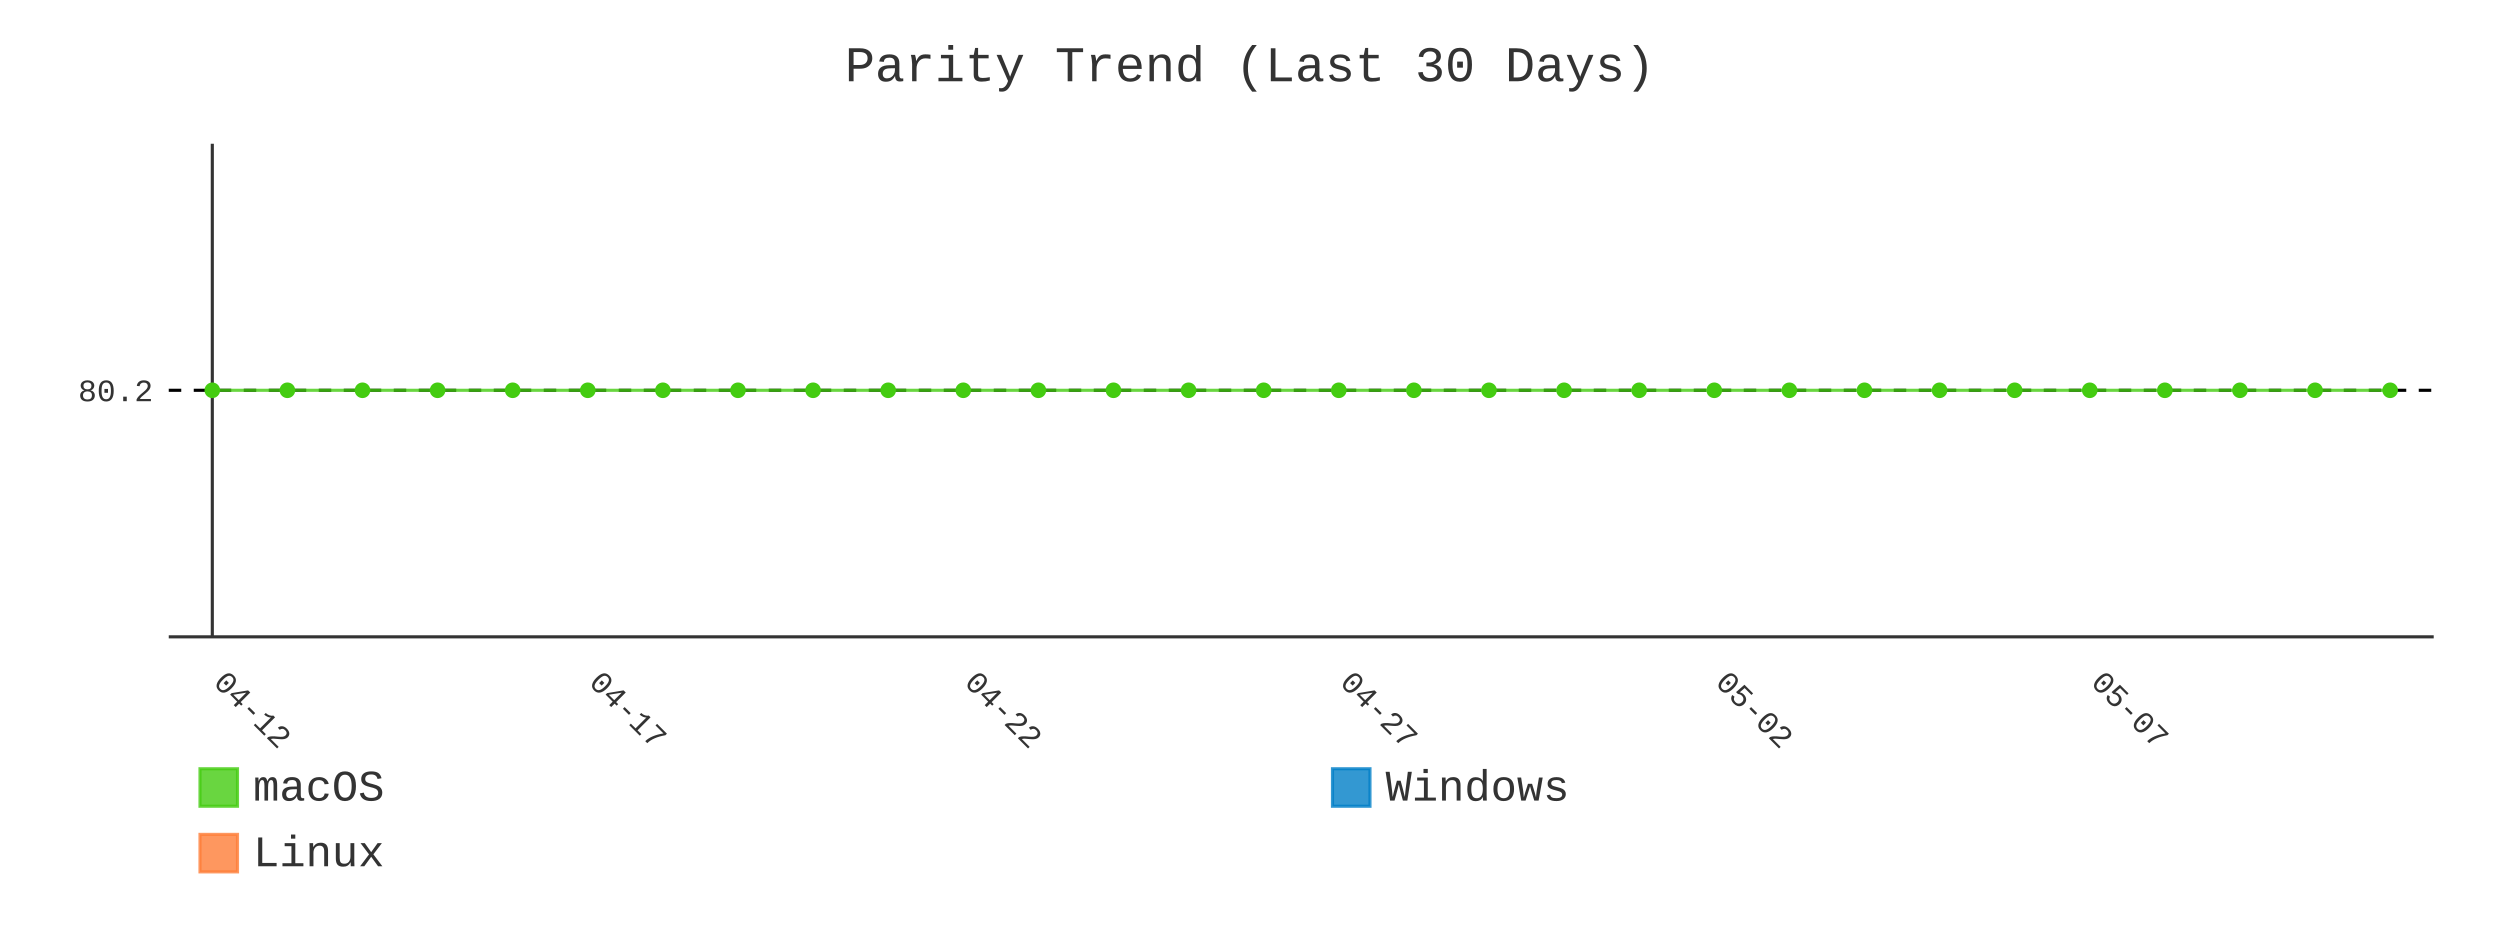
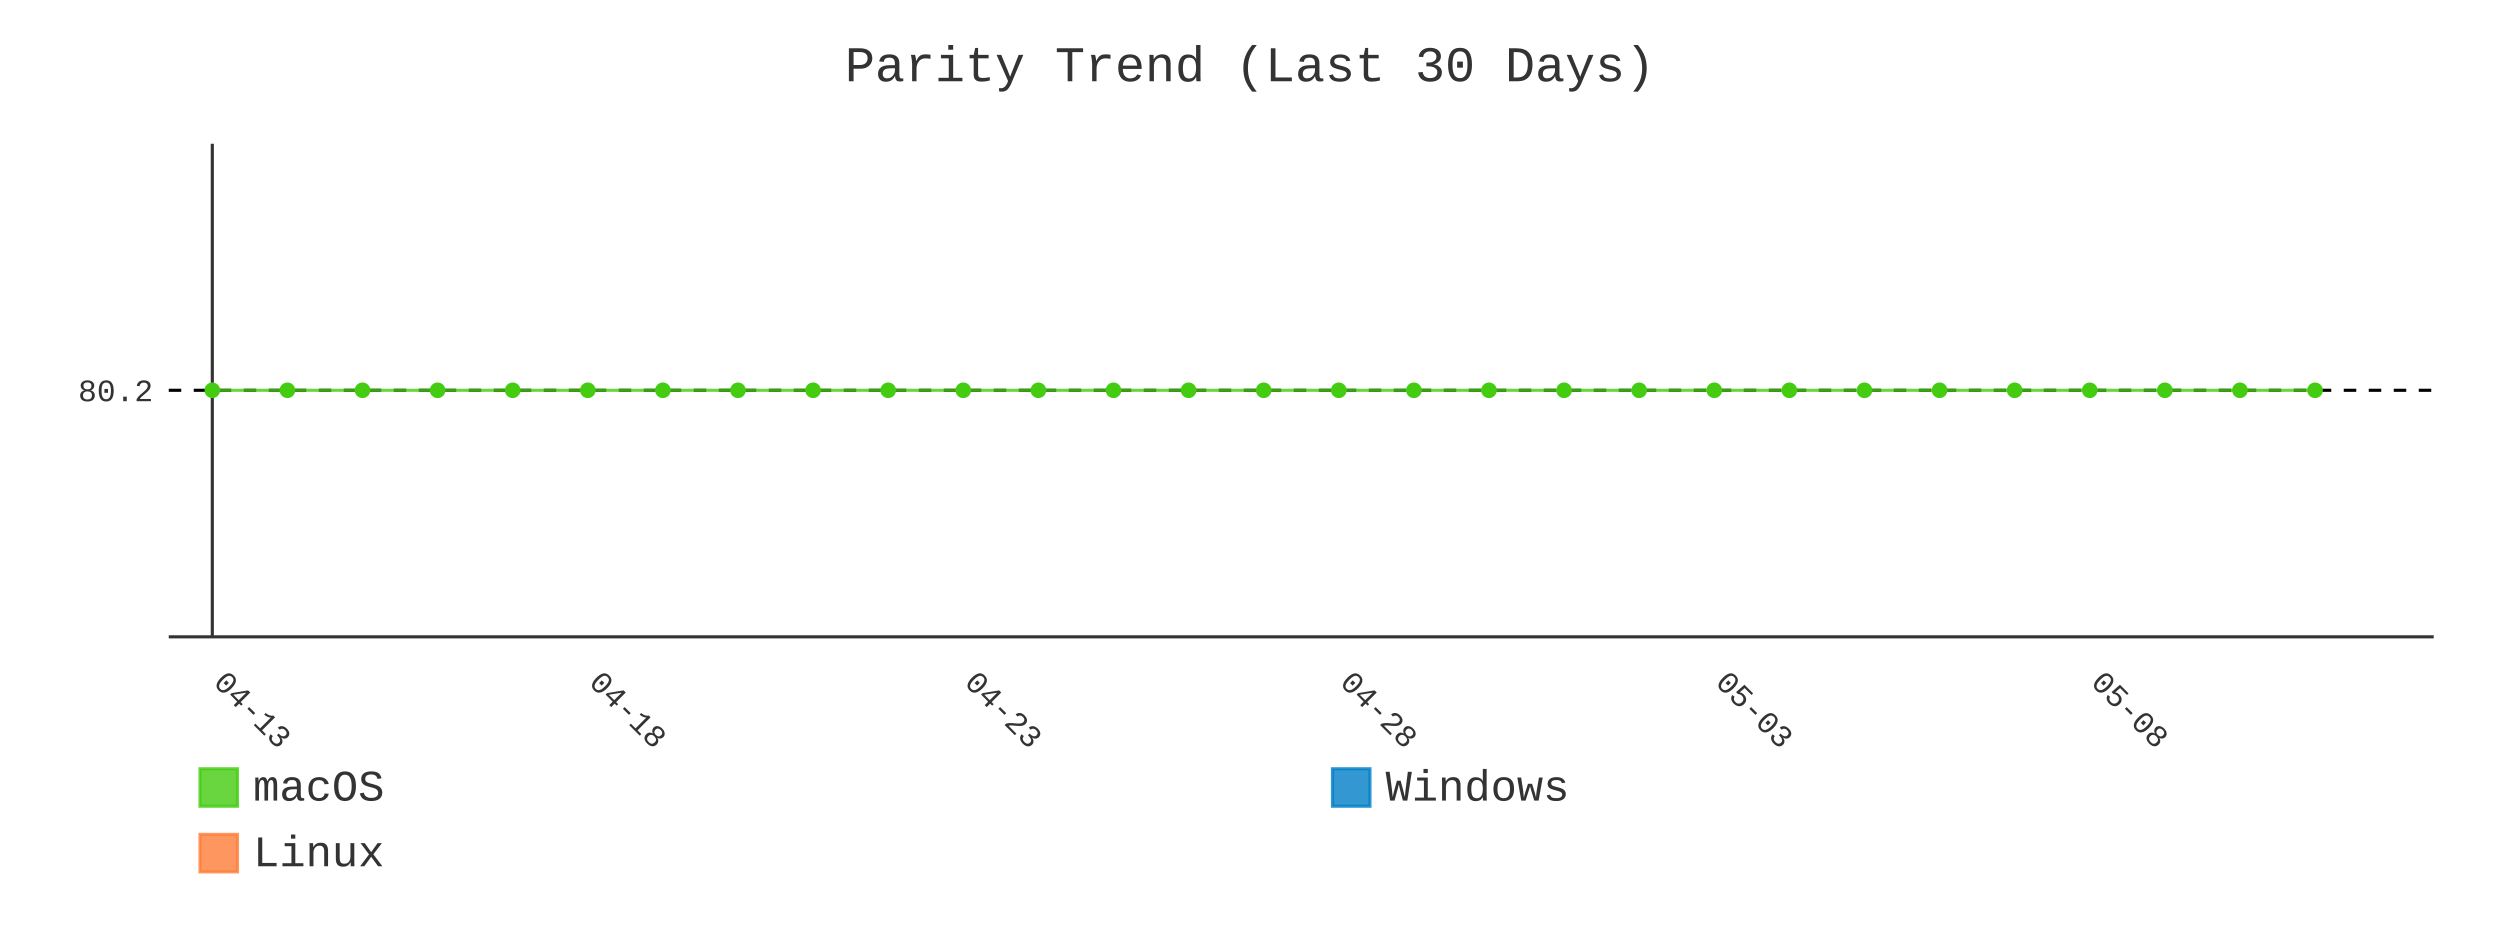
- <svg xmlns="http://www.w3.org/2000/svg" id="chart-5cdf1776-1494-4566-b860-94fabb52e49f" class="pygal-chart" viewBox="0 0 800 300">
+ <svg xmlns="http://www.w3.org/2000/svg" id="chart-552d4217-9068-4a98-8ba6-d8b822e8f0a4" class="pygal-chart" viewBox="0 0 800 300">
  <defs>
-     <style type="text/css">#chart-5cdf1776-1494-4566-b860-94fabb52e49f{-webkit-user-select:none;-webkit-font-smoothing:antialiased;font-family:Consolas,"Liberation Mono",Menlo,Courier,monospace}#chart-5cdf1776-1494-4566-b860-94fabb52e49f .title{font-family:Consolas,"Liberation Mono",Menlo,Courier,monospace;font-size:16px}#chart-5cdf1776-1494-4566-b860-94fabb52e49f .legends .legend text{font-family:Consolas,"Liberation Mono",Menlo,Courier,monospace;font-size:14px}#chart-5cdf1776-1494-4566-b860-94fabb52e49f .axis text{font-family:Consolas,"Liberation Mono",Menlo,Courier,monospace;font-size:10px}#chart-5cdf1776-1494-4566-b860-94fabb52e49f .axis text.major{font-family:Consolas,"Liberation Mono",Menlo,Courier,monospace;font-size:10px}#chart-5cdf1776-1494-4566-b860-94fabb52e49f .text-overlay text.value{font-family:Consolas,"Liberation Mono",Menlo,Courier,monospace;font-size:16px}#chart-5cdf1776-1494-4566-b860-94fabb52e49f .text-overlay text.label{font-family:Consolas,"Liberation Mono",Menlo,Courier,monospace;font-size:10px}#chart-5cdf1776-1494-4566-b860-94fabb52e49f .tooltip{font-family:Consolas,"Liberation Mono",Menlo,Courier,monospace;font-size:14px}#chart-5cdf1776-1494-4566-b860-94fabb52e49f text.no_data{font-family:Consolas,"Liberation Mono",Menlo,Courier,monospace;font-size:64px}
- #chart-5cdf1776-1494-4566-b860-94fabb52e49f{background-color:transparent}#chart-5cdf1776-1494-4566-b860-94fabb52e49f path,#chart-5cdf1776-1494-4566-b860-94fabb52e49f line,#chart-5cdf1776-1494-4566-b860-94fabb52e49f rect,#chart-5cdf1776-1494-4566-b860-94fabb52e49f circle{-webkit-transition:400ms;-moz-transition:400ms;transition:400ms}#chart-5cdf1776-1494-4566-b860-94fabb52e49f .graph &gt; .background{fill:transparent}#chart-5cdf1776-1494-4566-b860-94fabb52e49f .plot &gt; .background{fill:transparent}#chart-5cdf1776-1494-4566-b860-94fabb52e49f .graph{fill:#333}#chart-5cdf1776-1494-4566-b860-94fabb52e49f text.no_data{fill:#333}#chart-5cdf1776-1494-4566-b860-94fabb52e49f .title{fill:#333}#chart-5cdf1776-1494-4566-b860-94fabb52e49f .legends .legend text{fill:#333}#chart-5cdf1776-1494-4566-b860-94fabb52e49f .legends .legend:hover text{fill:#333}#chart-5cdf1776-1494-4566-b860-94fabb52e49f .axis .line{stroke:#333}#chart-5cdf1776-1494-4566-b860-94fabb52e49f .axis .guide.line{stroke:#666}#chart-5cdf1776-1494-4566-b860-94fabb52e49f .axis .major.line{stroke:#333}#chart-5cdf1776-1494-4566-b860-94fabb52e49f .axis text.major{fill:#333}#chart-5cdf1776-1494-4566-b860-94fabb52e49f .axis.y .guides:hover .guide.line,#chart-5cdf1776-1494-4566-b860-94fabb52e49f .line-graph .axis.x .guides:hover .guide.line,#chart-5cdf1776-1494-4566-b860-94fabb52e49f .stackedline-graph .axis.x .guides:hover .guide.line,#chart-5cdf1776-1494-4566-b860-94fabb52e49f .xy-graph .axis.x .guides:hover .guide.line{stroke:#333}#chart-5cdf1776-1494-4566-b860-94fabb52e49f .axis .guides:hover text{fill:#333}#chart-5cdf1776-1494-4566-b860-94fabb52e49f .reactive{fill-opacity:.8;stroke-opacity:.8;stroke-width:1}#chart-5cdf1776-1494-4566-b860-94fabb52e49f .ci{stroke:#333}#chart-5cdf1776-1494-4566-b860-94fabb52e49f .reactive.active,#chart-5cdf1776-1494-4566-b860-94fabb52e49f .active .reactive{fill-opacity:.9;stroke-opacity:.9;stroke-width:4}#chart-5cdf1776-1494-4566-b860-94fabb52e49f .ci .reactive.active{stroke-width:1.5}#chart-5cdf1776-1494-4566-b860-94fabb52e49f .series text{fill:#333}#chart-5cdf1776-1494-4566-b860-94fabb52e49f .tooltip rect{fill:transparent;stroke:#333;-webkit-transition:opacity 400ms;-moz-transition:opacity 400ms;transition:opacity 400ms}#chart-5cdf1776-1494-4566-b860-94fabb52e49f .tooltip .label{fill:#333}#chart-5cdf1776-1494-4566-b860-94fabb52e49f .tooltip .label{fill:#333}#chart-5cdf1776-1494-4566-b860-94fabb52e49f .tooltip .legend{font-size:.8em;fill:#666}#chart-5cdf1776-1494-4566-b860-94fabb52e49f .tooltip .x_label{font-size:.6em;fill:#333}#chart-5cdf1776-1494-4566-b860-94fabb52e49f .tooltip .xlink{font-size:.5em;text-decoration:underline}#chart-5cdf1776-1494-4566-b860-94fabb52e49f .tooltip .value{font-size:1.5em}#chart-5cdf1776-1494-4566-b860-94fabb52e49f .bound{font-size:.5em}#chart-5cdf1776-1494-4566-b860-94fabb52e49f .max-value{font-size:.75em;fill:#666}#chart-5cdf1776-1494-4566-b860-94fabb52e49f .map-element{fill:transparent;stroke:#666 !important}#chart-5cdf1776-1494-4566-b860-94fabb52e49f .map-element .reactive{fill-opacity:inherit;stroke-opacity:inherit}#chart-5cdf1776-1494-4566-b860-94fabb52e49f .color-0,#chart-5cdf1776-1494-4566-b860-94fabb52e49f .color-0 a:visited{stroke:#4c1;fill:#4c1}#chart-5cdf1776-1494-4566-b860-94fabb52e49f .color-1,#chart-5cdf1776-1494-4566-b860-94fabb52e49f .color-1 a:visited{stroke:#007ec6;fill:#007ec6}#chart-5cdf1776-1494-4566-b860-94fabb52e49f .color-2,#chart-5cdf1776-1494-4566-b860-94fabb52e49f .color-2 a:visited{stroke:#fe7d37;fill:#fe7d37}#chart-5cdf1776-1494-4566-b860-94fabb52e49f .text-overlay .color-0 text{fill:black}#chart-5cdf1776-1494-4566-b860-94fabb52e49f .text-overlay .color-1 text{fill:black}#chart-5cdf1776-1494-4566-b860-94fabb52e49f .text-overlay .color-2 text{fill:black}#chart-5cdf1776-1494-4566-b860-94fabb52e49f .series{stroke-width:2}#chart-5cdf1776-1494-4566-b860-94fabb52e49f .series.serie-0{stroke-width:2}#chart-5cdf1776-1494-4566-b860-94fabb52e49f .series.serie-1{stroke-width:2}#chart-5cdf1776-1494-4566-b860-94fabb52e49f .series.serie-2{stroke-width:2}
- #chart-5cdf1776-1494-4566-b860-94fabb52e49f text.no_data{text-anchor:middle}#chart-5cdf1776-1494-4566-b860-94fabb52e49f .guide.line{fill:none}#chart-5cdf1776-1494-4566-b860-94fabb52e49f .centered{text-anchor:middle}#chart-5cdf1776-1494-4566-b860-94fabb52e49f .title{text-anchor:middle}#chart-5cdf1776-1494-4566-b860-94fabb52e49f .legends .legend text{fill-opacity:1}#chart-5cdf1776-1494-4566-b860-94fabb52e49f .axis.x text{text-anchor:middle}#chart-5cdf1776-1494-4566-b860-94fabb52e49f .axis.x:not(.web) text[transform]{text-anchor:start}#chart-5cdf1776-1494-4566-b860-94fabb52e49f .axis.x:not(.web) text[transform].backwards{text-anchor:end}#chart-5cdf1776-1494-4566-b860-94fabb52e49f .axis.y text{text-anchor:end}#chart-5cdf1776-1494-4566-b860-94fabb52e49f .axis.y text[transform].backwards{text-anchor:start}#chart-5cdf1776-1494-4566-b860-94fabb52e49f .axis.y2 text{text-anchor:start}#chart-5cdf1776-1494-4566-b860-94fabb52e49f .axis.y2 text[transform].backwards{text-anchor:end}#chart-5cdf1776-1494-4566-b860-94fabb52e49f .axis .guide.line{stroke-dasharray:4,4;stroke:black}#chart-5cdf1776-1494-4566-b860-94fabb52e49f .axis .major.guide.line{stroke-dasharray:6,6;stroke:black}#chart-5cdf1776-1494-4566-b860-94fabb52e49f .horizontal .axis.y .guide.line,#chart-5cdf1776-1494-4566-b860-94fabb52e49f .horizontal .axis.y2 .guide.line,#chart-5cdf1776-1494-4566-b860-94fabb52e49f .vertical .axis.x .guide.line{opacity:0}#chart-5cdf1776-1494-4566-b860-94fabb52e49f .horizontal .axis.always_show .guide.line,#chart-5cdf1776-1494-4566-b860-94fabb52e49f .vertical .axis.always_show .guide.line{opacity:1 !important}#chart-5cdf1776-1494-4566-b860-94fabb52e49f .axis.y .guides:hover .guide.line,#chart-5cdf1776-1494-4566-b860-94fabb52e49f .axis.y2 .guides:hover .guide.line,#chart-5cdf1776-1494-4566-b860-94fabb52e49f .axis.x .guides:hover .guide.line{opacity:1}#chart-5cdf1776-1494-4566-b860-94fabb52e49f .axis .guides:hover text{opacity:1}#chart-5cdf1776-1494-4566-b860-94fabb52e49f .nofill{fill:none}#chart-5cdf1776-1494-4566-b860-94fabb52e49f .subtle-fill{fill-opacity:.2}#chart-5cdf1776-1494-4566-b860-94fabb52e49f .dot{stroke-width:1px;fill-opacity:1;stroke-opacity:1}#chart-5cdf1776-1494-4566-b860-94fabb52e49f .dot.active{stroke-width:5px}#chart-5cdf1776-1494-4566-b860-94fabb52e49f .dot.negative{fill:transparent}#chart-5cdf1776-1494-4566-b860-94fabb52e49f text,#chart-5cdf1776-1494-4566-b860-94fabb52e49f tspan{stroke:none !important}#chart-5cdf1776-1494-4566-b860-94fabb52e49f .series text.active{opacity:1}#chart-5cdf1776-1494-4566-b860-94fabb52e49f .tooltip rect{fill-opacity:.95;stroke-width:.5}#chart-5cdf1776-1494-4566-b860-94fabb52e49f .tooltip text{fill-opacity:1}#chart-5cdf1776-1494-4566-b860-94fabb52e49f .showable{visibility:hidden}#chart-5cdf1776-1494-4566-b860-94fabb52e49f .showable.shown{visibility:visible}#chart-5cdf1776-1494-4566-b860-94fabb52e49f .gauge-background{fill:rgba(229,229,229,1);stroke:none}#chart-5cdf1776-1494-4566-b860-94fabb52e49f .bg-lines{stroke:transparent;stroke-width:2px}</style>
+     <style type="text/css">#chart-552d4217-9068-4a98-8ba6-d8b822e8f0a4{-webkit-user-select:none;-webkit-font-smoothing:antialiased;font-family:Consolas,"Liberation Mono",Menlo,Courier,monospace}#chart-552d4217-9068-4a98-8ba6-d8b822e8f0a4 .title{font-family:Consolas,"Liberation Mono",Menlo,Courier,monospace;font-size:16px}#chart-552d4217-9068-4a98-8ba6-d8b822e8f0a4 .legends .legend text{font-family:Consolas,"Liberation Mono",Menlo,Courier,monospace;font-size:14px}#chart-552d4217-9068-4a98-8ba6-d8b822e8f0a4 .axis text{font-family:Consolas,"Liberation Mono",Menlo,Courier,monospace;font-size:10px}#chart-552d4217-9068-4a98-8ba6-d8b822e8f0a4 .axis text.major{font-family:Consolas,"Liberation Mono",Menlo,Courier,monospace;font-size:10px}#chart-552d4217-9068-4a98-8ba6-d8b822e8f0a4 .text-overlay text.value{font-family:Consolas,"Liberation Mono",Menlo,Courier,monospace;font-size:16px}#chart-552d4217-9068-4a98-8ba6-d8b822e8f0a4 .text-overlay text.label{font-family:Consolas,"Liberation Mono",Menlo,Courier,monospace;font-size:10px}#chart-552d4217-9068-4a98-8ba6-d8b822e8f0a4 .tooltip{font-family:Consolas,"Liberation Mono",Menlo,Courier,monospace;font-size:14px}#chart-552d4217-9068-4a98-8ba6-d8b822e8f0a4 text.no_data{font-family:Consolas,"Liberation Mono",Menlo,Courier,monospace;font-size:64px}
+ #chart-552d4217-9068-4a98-8ba6-d8b822e8f0a4{background-color:transparent}#chart-552d4217-9068-4a98-8ba6-d8b822e8f0a4 path,#chart-552d4217-9068-4a98-8ba6-d8b822e8f0a4 line,#chart-552d4217-9068-4a98-8ba6-d8b822e8f0a4 rect,#chart-552d4217-9068-4a98-8ba6-d8b822e8f0a4 circle{-webkit-transition:400ms;-moz-transition:400ms;transition:400ms}#chart-552d4217-9068-4a98-8ba6-d8b822e8f0a4 .graph &gt; .background{fill:transparent}#chart-552d4217-9068-4a98-8ba6-d8b822e8f0a4 .plot &gt; .background{fill:transparent}#chart-552d4217-9068-4a98-8ba6-d8b822e8f0a4 .graph{fill:#333}#chart-552d4217-9068-4a98-8ba6-d8b822e8f0a4 text.no_data{fill:#333}#chart-552d4217-9068-4a98-8ba6-d8b822e8f0a4 .title{fill:#333}#chart-552d4217-9068-4a98-8ba6-d8b822e8f0a4 .legends .legend text{fill:#333}#chart-552d4217-9068-4a98-8ba6-d8b822e8f0a4 .legends .legend:hover text{fill:#333}#chart-552d4217-9068-4a98-8ba6-d8b822e8f0a4 .axis .line{stroke:#333}#chart-552d4217-9068-4a98-8ba6-d8b822e8f0a4 .axis .guide.line{stroke:#666}#chart-552d4217-9068-4a98-8ba6-d8b822e8f0a4 .axis .major.line{stroke:#333}#chart-552d4217-9068-4a98-8ba6-d8b822e8f0a4 .axis text.major{fill:#333}#chart-552d4217-9068-4a98-8ba6-d8b822e8f0a4 .axis.y .guides:hover .guide.line,#chart-552d4217-9068-4a98-8ba6-d8b822e8f0a4 .line-graph .axis.x .guides:hover .guide.line,#chart-552d4217-9068-4a98-8ba6-d8b822e8f0a4 .stackedline-graph .axis.x .guides:hover .guide.line,#chart-552d4217-9068-4a98-8ba6-d8b822e8f0a4 .xy-graph .axis.x .guides:hover .guide.line{stroke:#333}#chart-552d4217-9068-4a98-8ba6-d8b822e8f0a4 .axis .guides:hover text{fill:#333}#chart-552d4217-9068-4a98-8ba6-d8b822e8f0a4 .reactive{fill-opacity:.8;stroke-opacity:.8;stroke-width:1}#chart-552d4217-9068-4a98-8ba6-d8b822e8f0a4 .ci{stroke:#333}#chart-552d4217-9068-4a98-8ba6-d8b822e8f0a4 .reactive.active,#chart-552d4217-9068-4a98-8ba6-d8b822e8f0a4 .active .reactive{fill-opacity:.9;stroke-opacity:.9;stroke-width:4}#chart-552d4217-9068-4a98-8ba6-d8b822e8f0a4 .ci .reactive.active{stroke-width:1.5}#chart-552d4217-9068-4a98-8ba6-d8b822e8f0a4 .series text{fill:#333}#chart-552d4217-9068-4a98-8ba6-d8b822e8f0a4 .tooltip rect{fill:transparent;stroke:#333;-webkit-transition:opacity 400ms;-moz-transition:opacity 400ms;transition:opacity 400ms}#chart-552d4217-9068-4a98-8ba6-d8b822e8f0a4 .tooltip .label{fill:#333}#chart-552d4217-9068-4a98-8ba6-d8b822e8f0a4 .tooltip .label{fill:#333}#chart-552d4217-9068-4a98-8ba6-d8b822e8f0a4 .tooltip .legend{font-size:.8em;fill:#666}#chart-552d4217-9068-4a98-8ba6-d8b822e8f0a4 .tooltip .x_label{font-size:.6em;fill:#333}#chart-552d4217-9068-4a98-8ba6-d8b822e8f0a4 .tooltip .xlink{font-size:.5em;text-decoration:underline}#chart-552d4217-9068-4a98-8ba6-d8b822e8f0a4 .tooltip .value{font-size:1.5em}#chart-552d4217-9068-4a98-8ba6-d8b822e8f0a4 .bound{font-size:.5em}#chart-552d4217-9068-4a98-8ba6-d8b822e8f0a4 .max-value{font-size:.75em;fill:#666}#chart-552d4217-9068-4a98-8ba6-d8b822e8f0a4 .map-element{fill:transparent;stroke:#666 !important}#chart-552d4217-9068-4a98-8ba6-d8b822e8f0a4 .map-element .reactive{fill-opacity:inherit;stroke-opacity:inherit}#chart-552d4217-9068-4a98-8ba6-d8b822e8f0a4 .color-0,#chart-552d4217-9068-4a98-8ba6-d8b822e8f0a4 .color-0 a:visited{stroke:#4c1;fill:#4c1}#chart-552d4217-9068-4a98-8ba6-d8b822e8f0a4 .color-1,#chart-552d4217-9068-4a98-8ba6-d8b822e8f0a4 .color-1 a:visited{stroke:#007ec6;fill:#007ec6}#chart-552d4217-9068-4a98-8ba6-d8b822e8f0a4 .color-2,#chart-552d4217-9068-4a98-8ba6-d8b822e8f0a4 .color-2 a:visited{stroke:#fe7d37;fill:#fe7d37}#chart-552d4217-9068-4a98-8ba6-d8b822e8f0a4 .text-overlay .color-0 text{fill:black}#chart-552d4217-9068-4a98-8ba6-d8b822e8f0a4 .text-overlay .color-1 text{fill:black}#chart-552d4217-9068-4a98-8ba6-d8b822e8f0a4 .text-overlay .color-2 text{fill:black}#chart-552d4217-9068-4a98-8ba6-d8b822e8f0a4 .series{stroke-width:2}#chart-552d4217-9068-4a98-8ba6-d8b822e8f0a4 .series.serie-0{stroke-width:2}#chart-552d4217-9068-4a98-8ba6-d8b822e8f0a4 .series.serie-1{stroke-width:2}#chart-552d4217-9068-4a98-8ba6-d8b822e8f0a4 .series.serie-2{stroke-width:2}
+ #chart-552d4217-9068-4a98-8ba6-d8b822e8f0a4 text.no_data{text-anchor:middle}#chart-552d4217-9068-4a98-8ba6-d8b822e8f0a4 .guide.line{fill:none}#chart-552d4217-9068-4a98-8ba6-d8b822e8f0a4 .centered{text-anchor:middle}#chart-552d4217-9068-4a98-8ba6-d8b822e8f0a4 .title{text-anchor:middle}#chart-552d4217-9068-4a98-8ba6-d8b822e8f0a4 .legends .legend text{fill-opacity:1}#chart-552d4217-9068-4a98-8ba6-d8b822e8f0a4 .axis.x text{text-anchor:middle}#chart-552d4217-9068-4a98-8ba6-d8b822e8f0a4 .axis.x:not(.web) text[transform]{text-anchor:start}#chart-552d4217-9068-4a98-8ba6-d8b822e8f0a4 .axis.x:not(.web) text[transform].backwards{text-anchor:end}#chart-552d4217-9068-4a98-8ba6-d8b822e8f0a4 .axis.y text{text-anchor:end}#chart-552d4217-9068-4a98-8ba6-d8b822e8f0a4 .axis.y text[transform].backwards{text-anchor:start}#chart-552d4217-9068-4a98-8ba6-d8b822e8f0a4 .axis.y2 text{text-anchor:start}#chart-552d4217-9068-4a98-8ba6-d8b822e8f0a4 .axis.y2 text[transform].backwards{text-anchor:end}#chart-552d4217-9068-4a98-8ba6-d8b822e8f0a4 .axis .guide.line{stroke-dasharray:4,4;stroke:black}#chart-552d4217-9068-4a98-8ba6-d8b822e8f0a4 .axis .major.guide.line{stroke-dasharray:6,6;stroke:black}#chart-552d4217-9068-4a98-8ba6-d8b822e8f0a4 .horizontal .axis.y .guide.line,#chart-552d4217-9068-4a98-8ba6-d8b822e8f0a4 .horizontal .axis.y2 .guide.line,#chart-552d4217-9068-4a98-8ba6-d8b822e8f0a4 .vertical .axis.x .guide.line{opacity:0}#chart-552d4217-9068-4a98-8ba6-d8b822e8f0a4 .horizontal .axis.always_show .guide.line,#chart-552d4217-9068-4a98-8ba6-d8b822e8f0a4 .vertical .axis.always_show .guide.line{opacity:1 !important}#chart-552d4217-9068-4a98-8ba6-d8b822e8f0a4 .axis.y .guides:hover .guide.line,#chart-552d4217-9068-4a98-8ba6-d8b822e8f0a4 .axis.y2 .guides:hover .guide.line,#chart-552d4217-9068-4a98-8ba6-d8b822e8f0a4 .axis.x .guides:hover .guide.line{opacity:1}#chart-552d4217-9068-4a98-8ba6-d8b822e8f0a4 .axis .guides:hover text{opacity:1}#chart-552d4217-9068-4a98-8ba6-d8b822e8f0a4 .nofill{fill:none}#chart-552d4217-9068-4a98-8ba6-d8b822e8f0a4 .subtle-fill{fill-opacity:.2}#chart-552d4217-9068-4a98-8ba6-d8b822e8f0a4 .dot{stroke-width:1px;fill-opacity:1;stroke-opacity:1}#chart-552d4217-9068-4a98-8ba6-d8b822e8f0a4 .dot.active{stroke-width:5px}#chart-552d4217-9068-4a98-8ba6-d8b822e8f0a4 .dot.negative{fill:transparent}#chart-552d4217-9068-4a98-8ba6-d8b822e8f0a4 text,#chart-552d4217-9068-4a98-8ba6-d8b822e8f0a4 tspan{stroke:none !important}#chart-552d4217-9068-4a98-8ba6-d8b822e8f0a4 .series text.active{opacity:1}#chart-552d4217-9068-4a98-8ba6-d8b822e8f0a4 .tooltip rect{fill-opacity:.95;stroke-width:.5}#chart-552d4217-9068-4a98-8ba6-d8b822e8f0a4 .tooltip text{fill-opacity:1}#chart-552d4217-9068-4a98-8ba6-d8b822e8f0a4 .showable{visibility:hidden}#chart-552d4217-9068-4a98-8ba6-d8b822e8f0a4 .showable.shown{visibility:visible}#chart-552d4217-9068-4a98-8ba6-d8b822e8f0a4 .gauge-background{fill:rgba(229,229,229,1);stroke:none}#chart-552d4217-9068-4a98-8ba6-d8b822e8f0a4 .bg-lines{stroke:transparent;stroke-width:2px}</style>
  </defs>
  <g class="graph line-graph vertical">
    <rect x="0" y="0" width="800" height="300" class="background" />
    <g transform="translate(54, 46)" class="plot">
      <rect x="0" y="0" width="724.787" height="157.787" class="background" />
      <g class="axis y always_show">
        <path d="M0 157.787 h724.787" class="line" />
        <g class="guides">
          <path d="M0 78.893 h724.787" class="guide line" />
          <text x="-5" y="82.393" class="">80.2</text>
        </g>
      </g>
      <g class="axis x">
        <g class="guides">
          <path d="M13.938 0 v157.787" class="major line" />
-           <text x="13.938" y="172.787" class="major" transform="rotate(45 13.93821 172.7868)">04-12</text>
+           <text x="13.938" y="172.787" class="major" transform="rotate(45 13.93821 172.7868)">04-13</text>
        </g>
        <g class="guides">
          <path d="M134.095 0 v157.787" class="major guide line" />
-           <text x="134.095" y="172.787" class="major" transform="rotate(45 134.0952 172.7868)">04-17</text>
+           <text x="134.095" y="172.787" class="major" transform="rotate(45 134.0952 172.7868)">04-18</text>
        </g>
        <g class="guides">
          <path d="M254.252 0 v157.787" class="major guide line" />
-           <text x="254.252" y="172.787" class="major" transform="rotate(45 254.2521 172.7868)">04-22</text>
+           <text x="254.252" y="172.787" class="major" transform="rotate(45 254.2521 172.7868)">04-23</text>
        </g>
        <g class="guides">
          <path d="M374.409 0 v157.787" class="major guide line" />
-           <text x="374.409" y="172.787" class="major" transform="rotate(45 374.4091 172.7868)">04-27</text>
+           <text x="374.409" y="172.787" class="major" transform="rotate(45 374.4091 172.7868)">04-28</text>
        </g>
        <g class="guides">
          <path d="M494.566 0 v157.787" class="major guide line" />
-           <text x="494.566" y="172.787" class="major" transform="rotate(45 494.5661 172.7868)">05-02</text>
+           <text x="494.566" y="172.787" class="major" transform="rotate(45 494.5661 172.7868)">05-03</text>
        </g>
        <g class="guides">
          <path d="M614.723 0 v157.787" class="major guide line" />
-           <text x="614.723" y="172.787" class="major" transform="rotate(45 614.723 172.7868)">05-07</text>
+           <text x="614.723" y="172.787" class="major" transform="rotate(45 614.723 172.7868)">05-08</text>
        </g>
      </g>
      <g class="series serie-0 color-0">
-         <path d="M13.938 78.893 L37.97 78.893 62.001 78.893 86.032 78.893 110.064 78.893 134.095 78.893 158.127 78.893 182.158 78.893 206.189 78.893 230.221 78.893 254.252 78.893 278.284 78.893 302.315 78.893 326.346 78.893 350.378 78.893 374.409 78.893 398.44 78.893 422.472 78.893 446.503 78.893 470.535 78.893 494.566 78.893 518.597 78.893 542.629 78.893 566.66 78.893 590.692 78.893 614.723 78.893 638.754 78.893 662.786 78.893 686.817 78.893 710.849 78.893" class="line reactive nofill" />
+         <path d="M13.938 78.893 L37.97 78.893 62.001 78.893 86.032 78.893 110.064 78.893 134.095 78.893 158.127 78.893 182.158 78.893 206.189 78.893 230.221 78.893 254.252 78.893 278.284 78.893 302.315 78.893 326.346 78.893 350.378 78.893 374.409 78.893 398.44 78.893 422.472 78.893 446.503 78.893 470.535 78.893 494.566 78.893 518.597 78.893 542.629 78.893 566.66 78.893 590.692 78.893 614.723 78.893 638.754 78.893 662.786 78.893 686.817 78.893" class="line reactive nofill" />
      </g>
      <g class="series serie-1 color-1" />
      <g class="series serie-2 color-2" />
    </g>
    <g class="titles">
      <text x="400.0" y="26" class="title plot_title">Parity Trend (Last 30 Days)</text>
    </g>
    <g transform="translate(54, 46)" class="plot overlay">
      <g class="series serie-0 color-0">
        <g class="dots">
          <circle cx="13.938" cy="78.893" r="2" class="dot reactive tooltip-trigger" />
        </g>
        <g class="dots">
          <circle cx="37.97" cy="78.893" r="2" class="dot reactive tooltip-trigger" />
        </g>
        <g class="dots">
          <circle cx="62.001" cy="78.893" r="2" class="dot reactive tooltip-trigger" />
        </g>
        <g class="dots">
          <circle cx="86.032" cy="78.893" r="2" class="dot reactive tooltip-trigger" />
        </g>
        <g class="dots">
          <circle cx="110.064" cy="78.893" r="2" class="dot reactive tooltip-trigger" />
        </g>
        <g class="dots">
          <circle cx="134.095" cy="78.893" r="2" class="dot reactive tooltip-trigger" />
        </g>
        <g class="dots">
          <circle cx="158.127" cy="78.893" r="2" class="dot reactive tooltip-trigger" />
        </g>
        <g class="dots">
          <circle cx="182.158" cy="78.893" r="2" class="dot reactive tooltip-trigger" />
        </g>
        <g class="dots">
          <circle cx="206.189" cy="78.893" r="2" class="dot reactive tooltip-trigger" />
        </g>
        <g class="dots">
          <circle cx="230.221" cy="78.893" r="2" class="dot reactive tooltip-trigger" />
        </g>
        <g class="dots">
          <circle cx="254.252" cy="78.893" r="2" class="dot reactive tooltip-trigger" />
        </g>
        <g class="dots">
          <circle cx="278.284" cy="78.893" r="2" class="dot reactive tooltip-trigger" />
        </g>
        <g class="dots">
          <circle cx="302.315" cy="78.893" r="2" class="dot reactive tooltip-trigger" />
        </g>
        <g class="dots">
          <circle cx="326.346" cy="78.893" r="2" class="dot reactive tooltip-trigger" />
        </g>
        <g class="dots">
          <circle cx="350.378" cy="78.893" r="2" class="dot reactive tooltip-trigger" />
        </g>
        <g class="dots">
          <circle cx="374.409" cy="78.893" r="2" class="dot reactive tooltip-trigger" />
        </g>
        <g class="dots">
          <circle cx="398.44" cy="78.893" r="2" class="dot reactive tooltip-trigger" />
        </g>
        <g class="dots">
          <circle cx="422.472" cy="78.893" r="2" class="dot reactive tooltip-trigger" />
        </g>
        <g class="dots">
          <circle cx="446.503" cy="78.893" r="2" class="dot reactive tooltip-trigger" />
        </g>
        <g class="dots">
          <circle cx="470.535" cy="78.893" r="2" class="dot reactive tooltip-trigger" />
        </g>
        <g class="dots">
          <circle cx="494.566" cy="78.893" r="2" class="dot reactive tooltip-trigger" />
        </g>
        <g class="dots">
          <circle cx="518.597" cy="78.893" r="2" class="dot reactive tooltip-trigger" />
        </g>
        <g class="dots">
          <circle cx="542.629" cy="78.893" r="2" class="dot reactive tooltip-trigger" />
        </g>
        <g class="dots">
          <circle cx="566.66" cy="78.893" r="2" class="dot reactive tooltip-trigger" />
        </g>
        <g class="dots">
          <circle cx="590.692" cy="78.893" r="2" class="dot reactive tooltip-trigger" />
        </g>
        <g class="dots">
          <circle cx="614.723" cy="78.893" r="2" class="dot reactive tooltip-trigger" />
        </g>
        <g class="dots">
          <circle cx="638.754" cy="78.893" r="2" class="dot reactive tooltip-trigger" />
        </g>
        <g class="dots">
          <circle cx="662.786" cy="78.893" r="2" class="dot reactive tooltip-trigger" />
        </g>
        <g class="dots">
          <circle cx="686.817" cy="78.893" r="2" class="dot reactive tooltip-trigger" />
        </g>
-         <g class="dots">
-           <circle cx="710.849" cy="78.893" r="2" class="dot reactive tooltip-trigger" />
-         </g>
      </g>
      <g class="series serie-1 color-1" />
      <g class="series serie-2 color-2" />
    </g>
    <g transform="translate(54, 46)" class="plot text-overlay">
      <g class="series serie-0 color-0" />
      <g class="series serie-1 color-1" />
      <g class="series serie-2 color-2" />
    </g>
    <g transform="translate(54, 46)" class="plot tooltip-overlay">
      <g transform="translate(0 0)" style="opacity: 0" class="tooltip">
        <rect rx="0" ry="0" width="0" height="0" class="tooltip-box" />
        <g class="text" />
      </g>
    </g>
    <g transform="translate(64, 245)" class="legends">
      <g id="activate-serie-0" class="legend reactive activate-serie">
        <rect x="0.0" y="1.0" width="12" height="12" class="color-0 reactive" />
        <text x="17.0" y="11.2">macOS</text>
      </g>
      <g id="activate-serie-1" class="legend reactive activate-serie">
        <rect x="362.393" y="1.0" width="12" height="12" class="color-1 reactive" />
        <text x="379.393" y="11.2">Windows</text>
      </g>
      <g id="activate-serie-2" class="legend reactive activate-serie">
        <rect x="0.0" y="22.0" width="12" height="12" class="color-2 reactive" />
        <text x="17.0" y="32.2">Linux</text>
      </g>
    </g>
  </g>
</svg>
